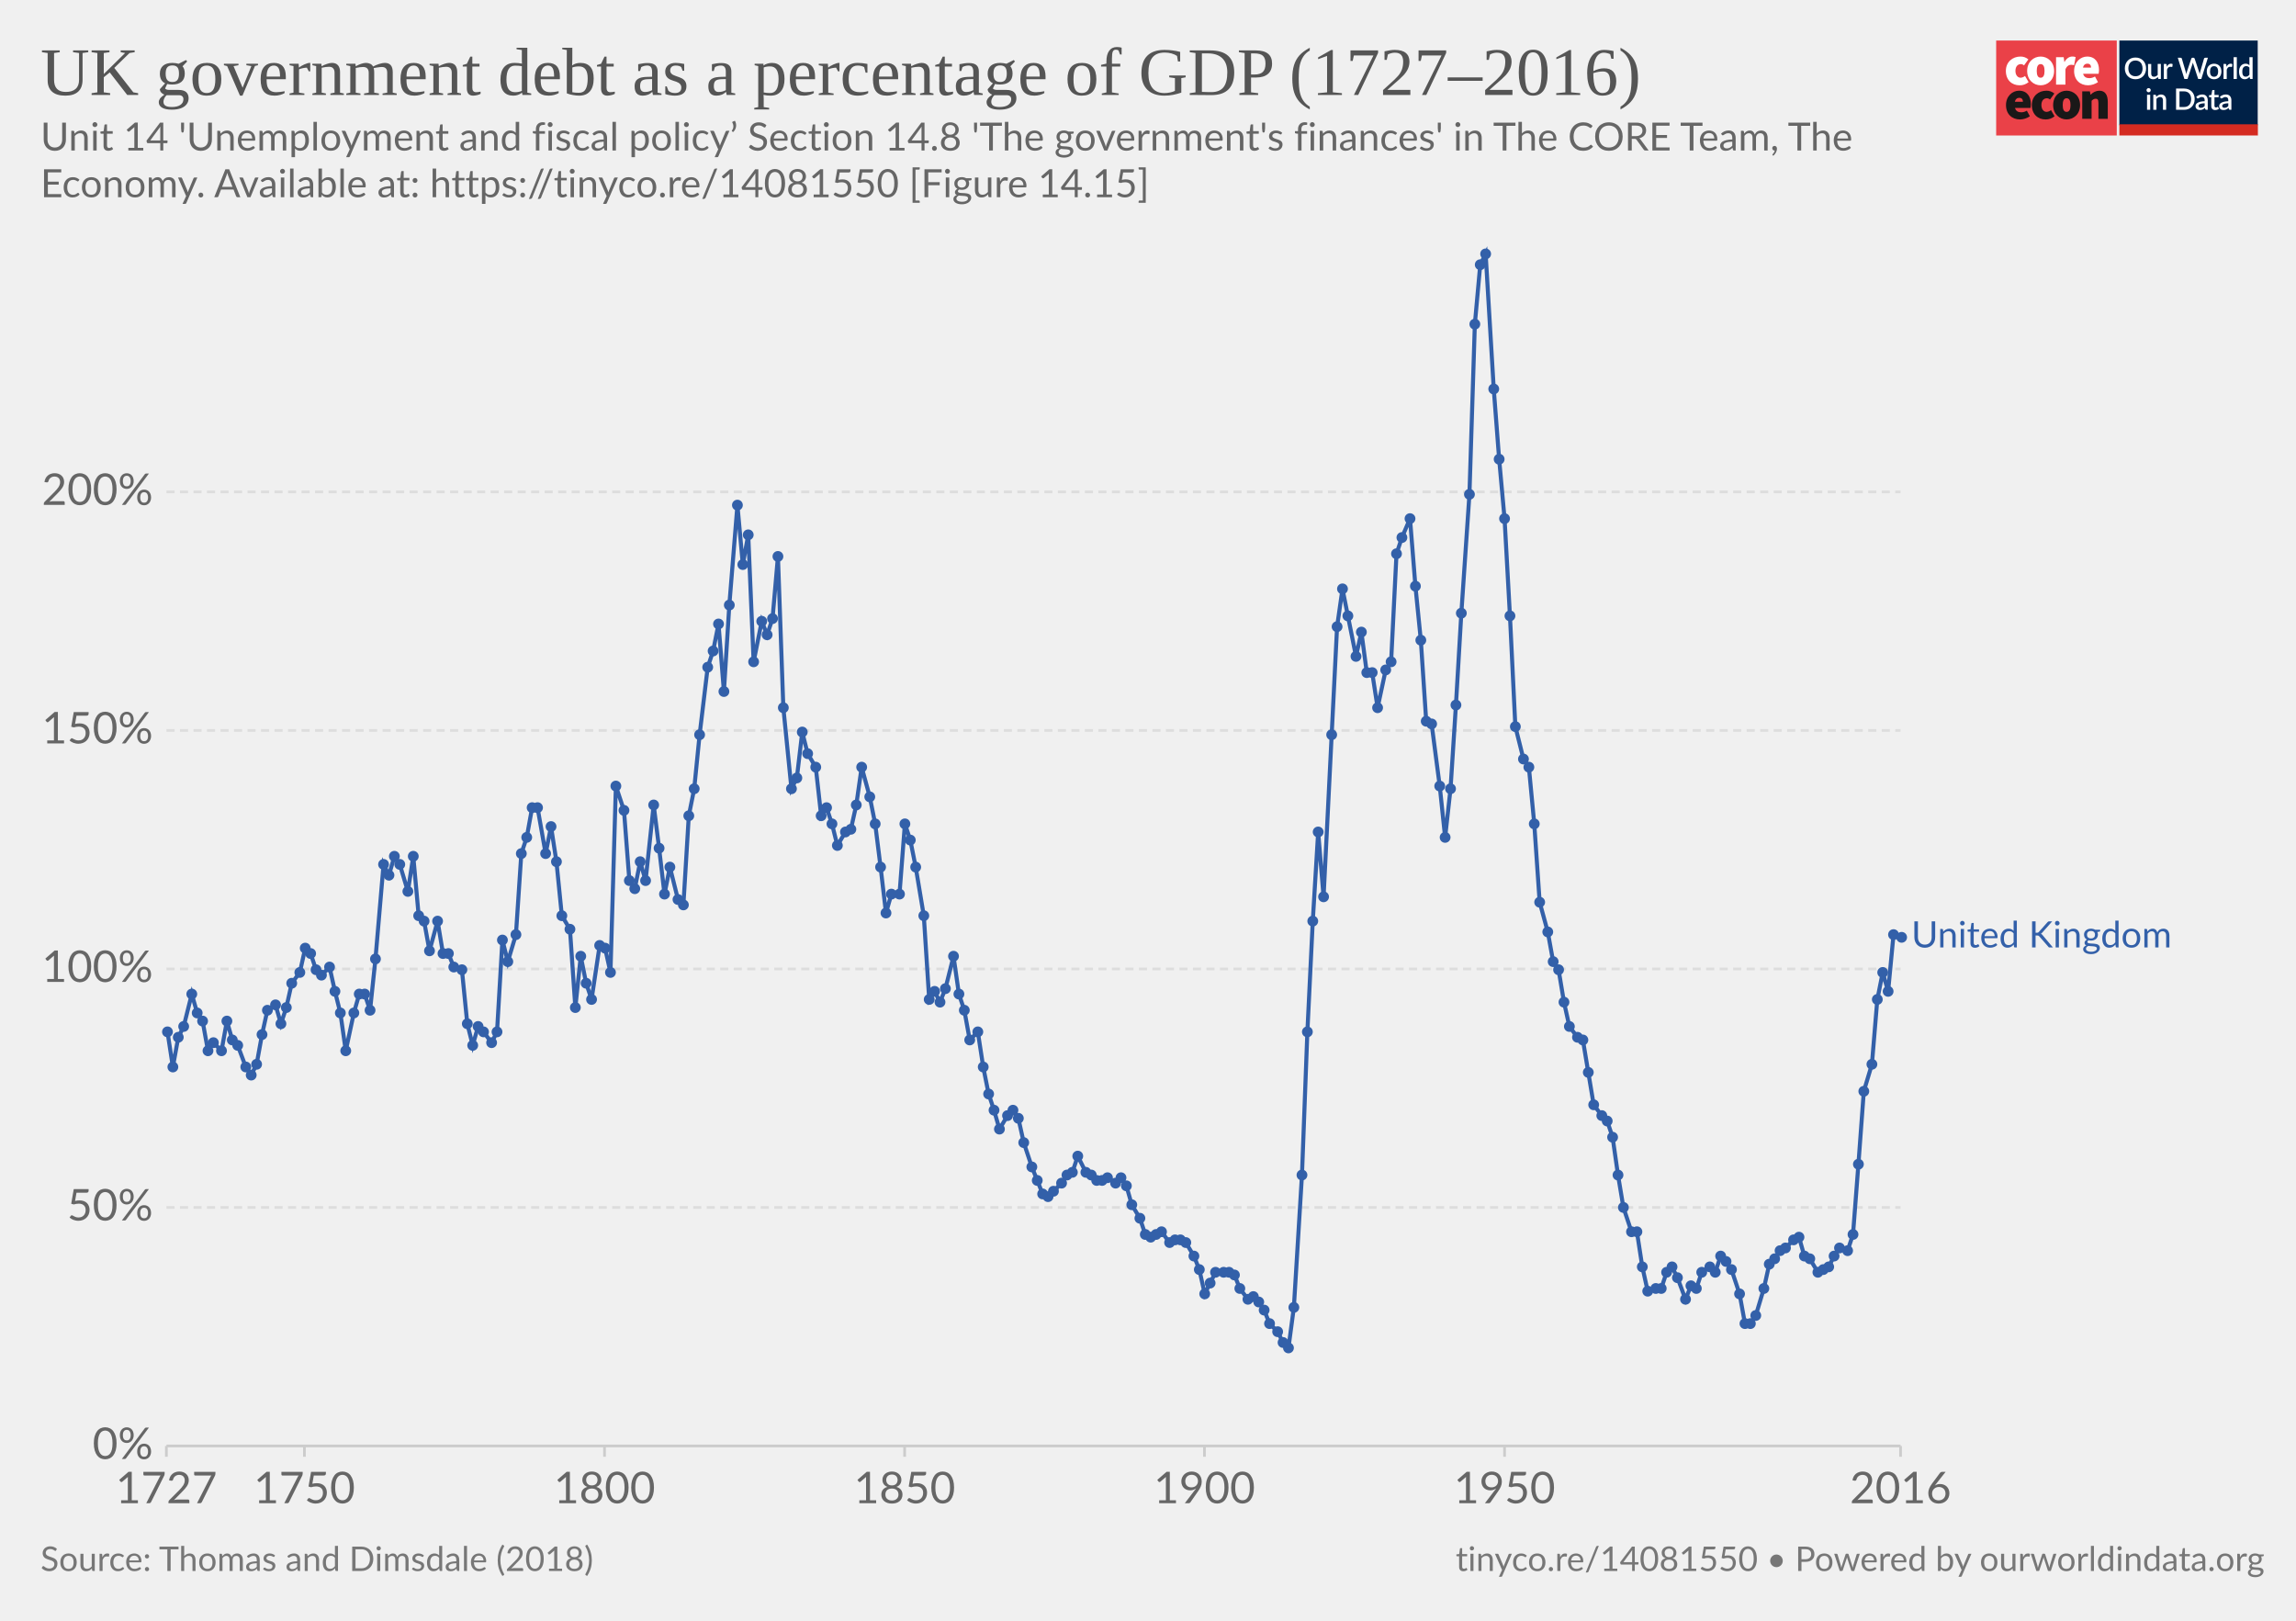
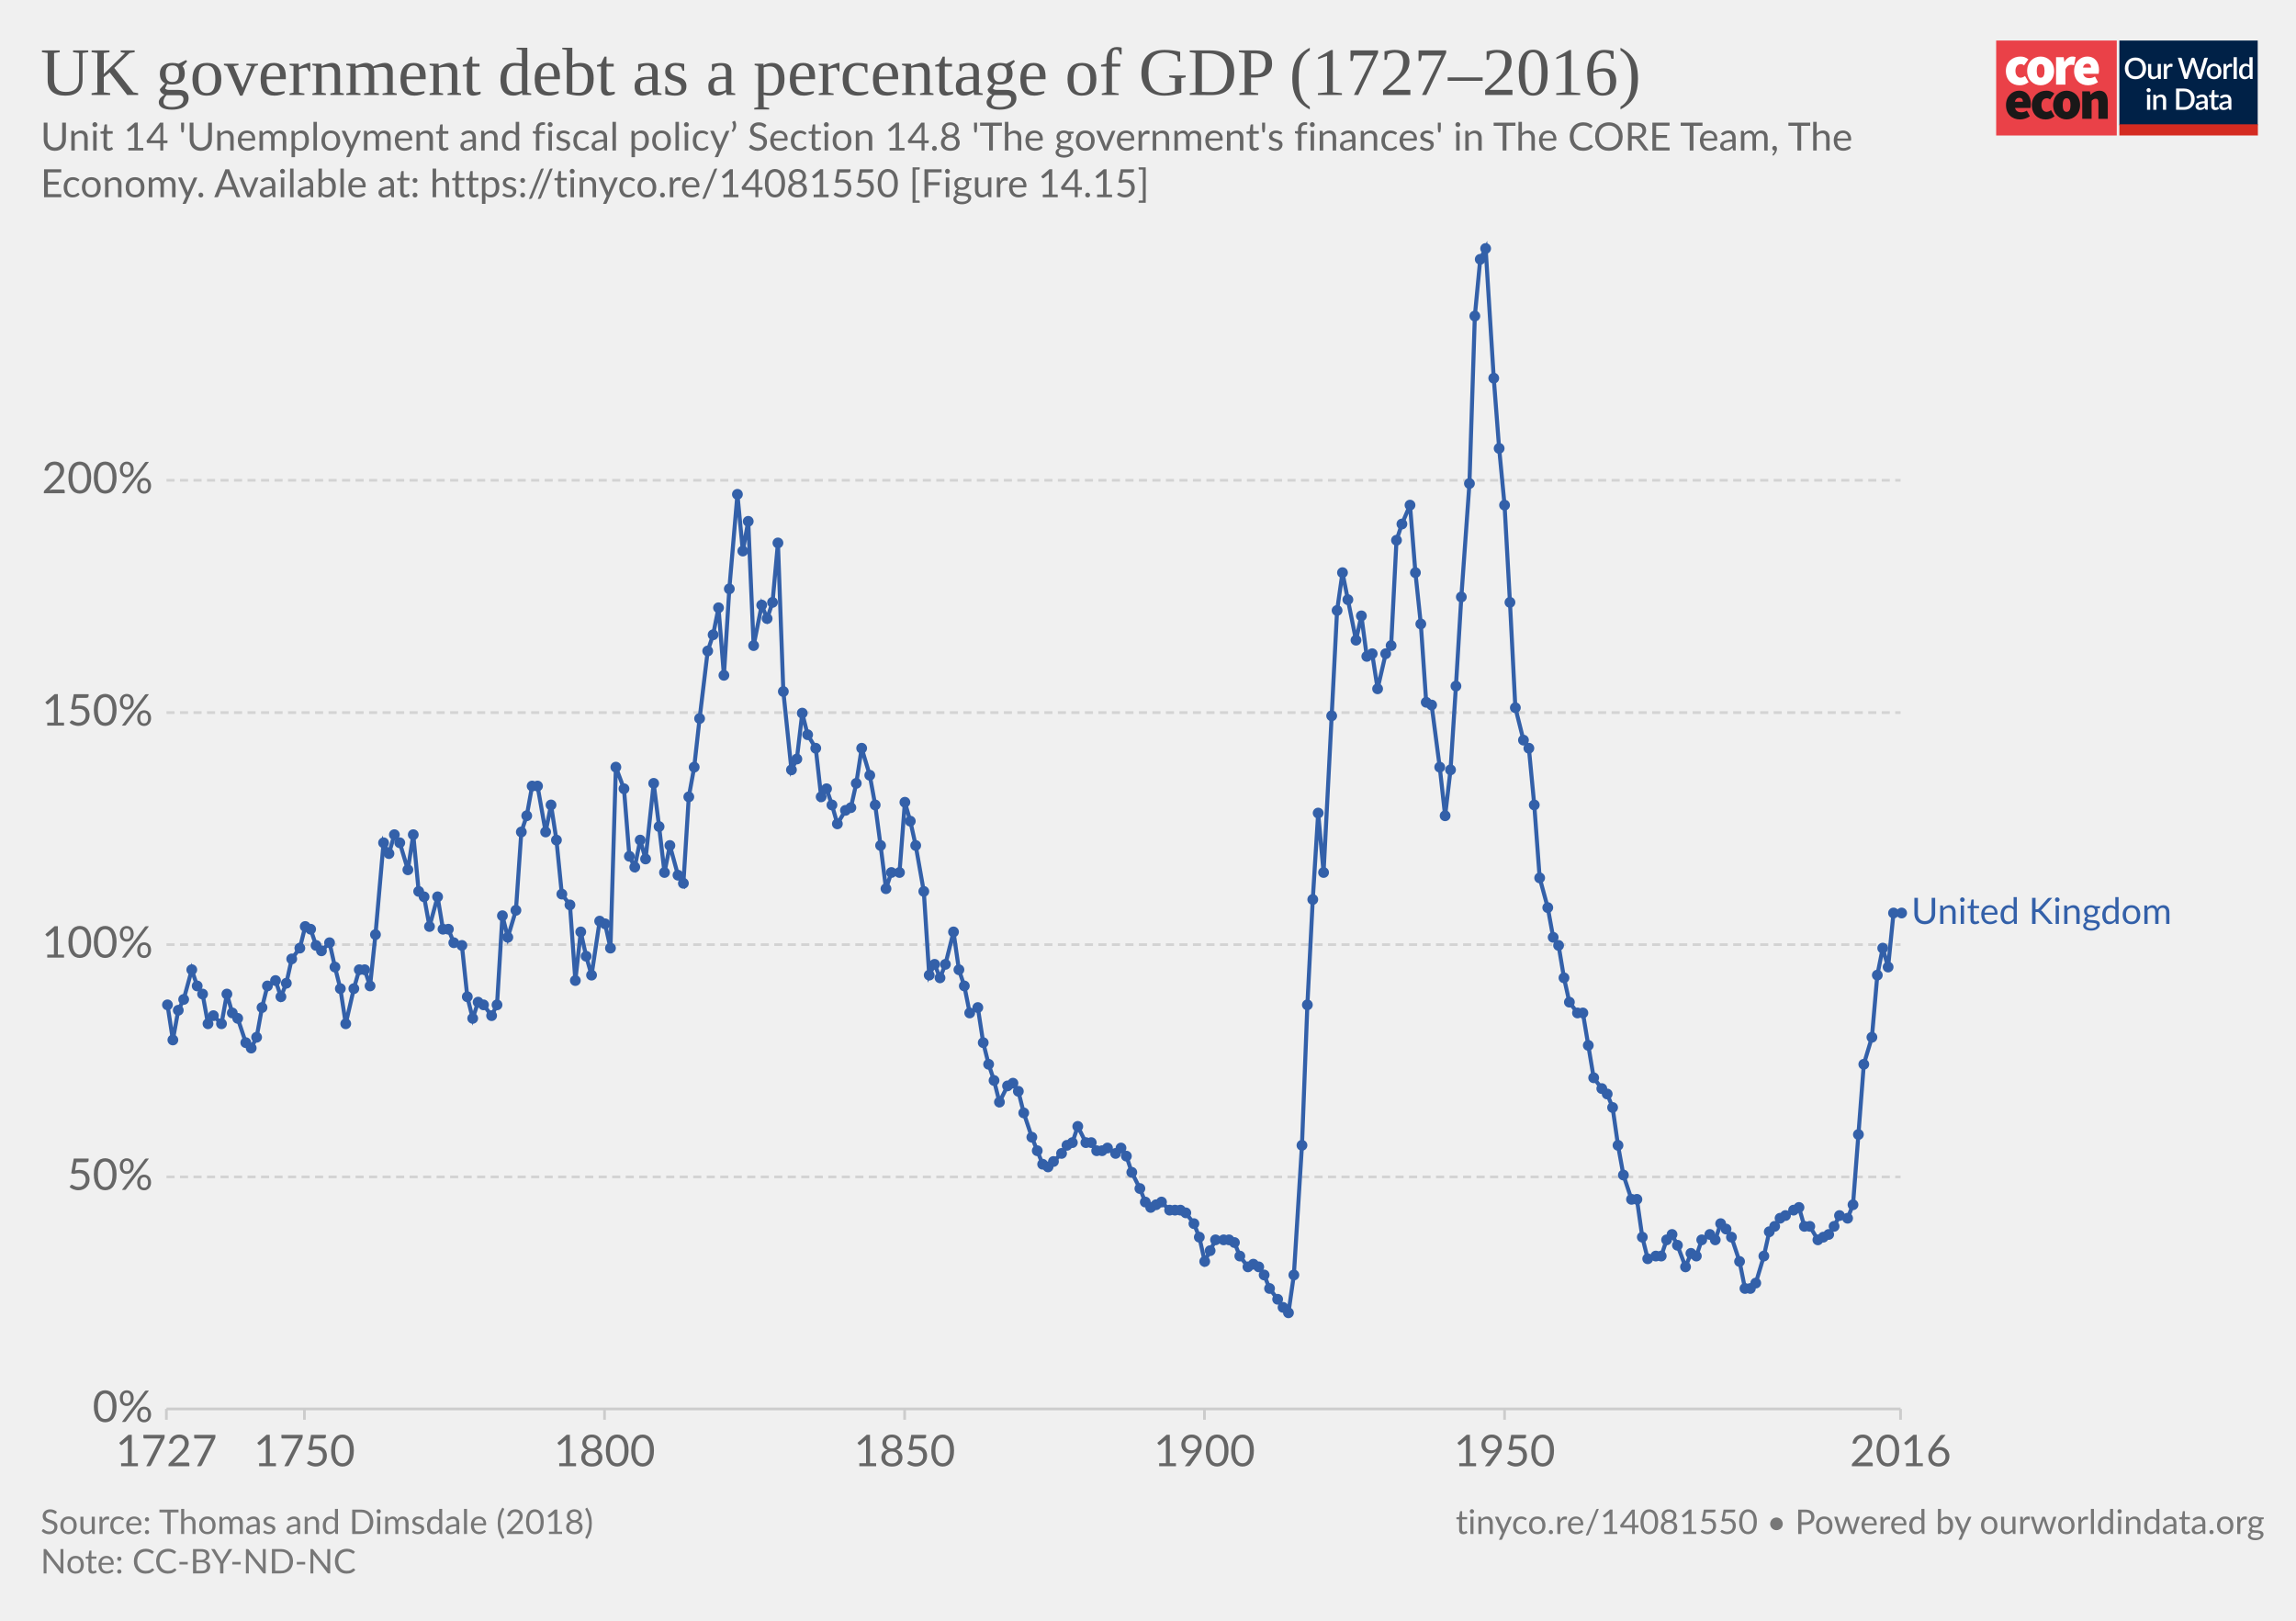
<svg xmlns="http://www.w3.org/2000/svg" version="1.1" style="background-color:#fff;-webkit-font-smoothing:antialiased" width="850" height="600" viewBox="0 0 850 600" font-family="Lato,'Helvetica Neue',Helvetica,Arial,sans-serif" font-size="18" text-rendering="optimizeLegibility">
  <g class="HeaderView">
    <g transform="matrix(.95 0 0 .95 739 15)">
      <svg width="102" height="37" viewBox="0 0 102 37" fill="none">
        <path d="M47 0H0v37h47V0z" fill="#EA4148" />
        <path d="M3.78 11.85c0-3.55 2.67-5.6 5.68-5.6a4.63 4.63 0 013.09 1.1l-1.7 2.36c-.31-.32-.74-.5-1.18-.52-1.36 0-2.16 1.03-2.16 2.66 0 1.62.89 2.65 2.03 2.65a2.93 2.93 0 001.7-.69l1.4 2.4a5.29 5.29 0 01-3.52 1.24c-3 0-5.34-2.05-5.34-5.6z" fill="#fff" />
        <path d="M18.85 11.85c0-1.63-.42-2.66-1.52-2.66s-1.52 1.03-1.52 2.66c0 1.62.42 2.65 1.52 2.65s1.52-1.03 1.52-2.65zm-6.77 0c0-3.55 2.54-5.6 5.25-5.6 2.7 0 5.25 2.05 5.25 5.6s-2.54 5.6-5.25 5.6-5.25-2.05-5.25-5.6M23.34 6.5h2.97l.25 1.84h.09c.78-1.46 1.97-2.1 3-2.1.45-.02.9.05 1.32.22l-.6 3.16c-.38-.1-.78-.16-1.18-.17-.76 0-1.7.47-2.2 1.8v5.94h-3.65V6.5zm13.64 4.06c0-.81-.34-1.54-1.44-1.54-.8 0-1.49.47-1.7 1.54h3.14zm-6.6 1.29c0-3.47 2.49-5.6 5.07-5.6 3.13 0 4.62 2.3 4.62 5.17 0 .52-.05 1.03-.15 1.54h-6.04c.34 1.28 1.27 1.71 2.46 1.71a4.3 4.3 0 002.16-.64l1.18 2.18a7.08 7.08 0 01-3.85 1.24c-3.09 0-5.46-2.05-5.46-5.6" fill="#fff" />
        <path d="M10.43 23.87c0-.81-.34-1.54-1.44-1.54-.8 0-1.48.47-1.69 1.54h3.13zm-6.6 1.28c0-3.46 2.5-5.6 5.08-5.6 3.13 0 4.61 2.3 4.61 5.18 0 .51-.05 1.03-.15 1.54H7.34c.34 1.28 1.27 1.7 2.46 1.7.76-.01 1.5-.23 2.16-.63l1.18 2.18a7.08 7.08 0 01-3.85 1.24c-3.1 0-5.46-2.06-5.46-5.6m10.07-.01c0-3.55 2.67-5.6 5.68-5.6a4.63 4.63 0 013.09 1.11l-1.7 2.35c-.32-.31-.74-.5-1.18-.51-1.36 0-2.16 1.03-2.16 2.65 0 1.63.89 2.66 2.03 2.66a2.93 2.93 0 001.7-.69l1.39 2.4a5.29 5.29 0 01-3.51 1.24c-3 0-5.34-2.06-5.34-5.6" fill="#1A1818" />
        <path d="M28.97 25.15c0-1.62-.42-2.65-1.52-2.65s-1.52 1.03-1.52 2.65c0 1.63.42 2.66 1.52 2.66s1.52-1.03 1.52-2.66zm-6.77 0c0-3.55 2.54-5.6 5.25-5.6 2.7 0 5.25 2.05 5.25 5.6s-2.54 5.6-5.25 5.6-5.25-2.04-5.25-5.6m11.34-5.35h2.97l.25 1.29h.09a4.76 4.76 0 013.34-1.54c2.33 0 3.3 1.71 3.3 4.36v6.6h-3.64v-6.13c0-1.37-.34-1.7-1.06-1.7-.67 0-1.05.3-1.6.8v7.02h-3.65V19.8z" fill="#1A1818" />
        <path fill="#fff" d="M48 0h54v37H48z" />
        <path d="M48 0h53.93v33H48V0z" fill="#002147" />
        <path d="M58.42 10.86c0 .61-.1 1.18-.3 1.7a3.83 3.83 0 01-2.15 2.21c-.5.21-1.07.32-1.7.32-.6 0-1.17-.1-1.68-.32a3.9 3.9 0 01-2.15-2.21c-.2-.52-.3-1.09-.3-1.7 0-.61.1-1.18.3-1.7a3.93 3.93 0 012.15-2.22 4.38 4.38 0 011.69-.31c.62 0 1.18.1 1.69.31a3.79 3.79 0 012.15 2.22c.2.52.3 1.09.3 1.7zm-1.38 0c0-.48-.06-.9-.2-1.28A2.38 2.38 0 0055.43 8a2.97 2.97 0 00-1.14-.21c-.42 0-.8.07-1.15.21-.34.14-.63.35-.87.61a2.8 2.8 0 00-.56.97c-.13.38-.2.8-.2 1.28s.07.9.2 1.29a2.46 2.46 0 001.43 1.57c.35.14.73.2 1.15.2.42 0 .8-.06 1.15-.2a2.4 2.4 0 001.42-1.57c.13-.38.2-.81.2-1.29zm7.14-1.72V15h-.74c-.17 0-.27-.08-.32-.24l-.1-.54a3.42 3.42 0 01-.81.63 2.3 2.3 0 01-1.06.24c-.32 0-.6-.05-.85-.16a1.72 1.72 0 01-1-1.15 3.1 3.1 0 01-.12-.91V9.14h1.24v3.73c0 .4.09.7.27.92.18.22.46.32.83.32.27 0 .53-.06.76-.18.24-.13.46-.3.67-.52V9.13h1.23zm2.33 1.08c.18-.37.4-.66.66-.87.27-.22.58-.32.94-.32a1.34 1.34 0 01.66.17l-.09.93a.26.26 0 01-.07.14.2.2 0 01-.13.03c-.06 0-.14 0-.25-.03a1.62 1.62 0 00-.8.04c-.13.05-.25.13-.35.22-.1.1-.2.21-.28.35-.08.14-.15.3-.22.47V15h-1.24V9.13h.72c.13 0 .22.03.27.08.05.05.08.13.1.25l.08.76zm16-3.5L79.94 15h-1.21l-1.95-5.95a4.7 4.7 0 01-.12-.46 3.32 3.32 0 01-.13.46L74.57 15h-1.22l-2.57-8.28h1.13c.11 0 .2.03.28.09.08.05.14.12.16.22l1.56 5.3a6.11 6.11 0 01.16.8 10 10 0 01.2-.8l1.78-5.3a.48.48 0 01.16-.21.4.4 0 01.28-.1h.4c.11 0 .21.03.28.1.08.05.13.12.17.21l1.77 5.3.1.37.1.4a59.35 59.35 0 00.16-.76L81 7.03a.4.4 0 01.16-.22.49.49 0 01.3-.09h1.04zm2.41 2.32c.44 0 .83.07 1.18.22a2.49 2.49 0 011.47 1.55c.13.37.2.79.2 1.25 0 .47-.07.88-.2 1.26-.14.37-.33.69-.58.95a2.87 2.87 0 01-2.07.82c-.43 0-.83-.07-1.18-.22a2.55 2.55 0 01-1.47-1.55c-.14-.38-.2-.8-.2-1.26 0-.46.06-.88.2-1.25a2.55 2.55 0 011.47-1.55c.35-.15.75-.22 1.18-.22zm0 5.08c.53 0 .92-.18 1.18-.53.26-.36.4-.86.4-1.52s-.14-1.17-.4-1.53c-.26-.36-.65-.54-1.18-.54-.53 0-.93.18-1.2.54-.25.36-.38.87-.38 1.53s.13 1.16.39 1.52c.26.35.66.53 1.2.53zm4.86-3.9c.18-.37.4-.66.67-.87.26-.22.57-.32.93-.32a1.34 1.34 0 01.66.17l-.09.93a.26.26 0 01-.07.14.2.2 0 01-.13.03c-.06 0-.14 0-.25-.03a1.62 1.62 0 00-.8.04 1.29 1.29 0 00-.63.57c-.08.14-.15.3-.22.47V15H88.6V9.13h.72c.13 0 .22.03.27.08.05.05.08.13.1.25l.08.76zm4-3.73V15h-1.25V6.49h1.24zm4.91 4.09a1.45 1.45 0 00-1.24-.6c-.48 0-.86.18-1.13.54-.27.35-.4.87-.4 1.56 0 .37.02.67.08.93.07.25.15.46.27.62.11.16.25.28.42.35.16.08.35.11.56.11.31 0 .58-.07.8-.2.24-.14.45-.33.64-.58v-2.73zm1.24-4.09V15h-.75c-.16 0-.27-.08-.31-.24l-.11-.63c-.25.28-.53.52-.84.7-.31.17-.67.26-1.09.26a1.96 1.96 0 01-1.59-.78 2.73 2.73 0 01-.44-.94 4.86 4.86 0 01.01-2.5c.12-.37.3-.7.51-.96a2.3 2.3 0 011.85-.88c.34 0 .63.05.88.16.24.11.45.26.64.46V6.49h1.24zm-39.9 14.65V27h-1.24v-5.86h1.24zm.2-1.78c0 .12-.02.22-.06.32a.83.83 0 01-1.34.26.8.8 0 01-.24-.58c0-.11.02-.22.06-.32a.89.89 0 01.43-.43.76.76 0 01.64 0 .81.81 0 01.45.43c.04.1.06.2.06.32zm2.16 2.55a3.67 3.67 0 01.83-.63 2.32 2.32 0 011.9-.08c.24.11.45.26.61.46.17.2.3.43.38.7.09.28.13.58.13.9V27H65v-3.73c0-.4-.1-.7-.28-.92-.18-.22-.45-.33-.83-.33-.27 0-.53.06-.77.19-.23.13-.45.3-.66.52V27h-1.23v-5.86h.74c.17 0 .28.07.33.23l.08.54zm14.96.95c0 .61-.1 1.17-.3 1.68a3.78 3.78 0 01-2.15 2.16c-.5.2-1.07.3-1.69.3H70.1v-8.28h3.12c.62 0 1.19.1 1.7.3a3.71 3.71 0 012.14 2.16c.2.5.3 1.07.3 1.68zm-1.37 0c0-.48-.07-.9-.2-1.28a2.6 2.6 0 00-.55-.96 2.35 2.35 0 00-.87-.6 2.97 2.97 0 00-1.15-.21h-1.77v6.1h1.77c.43 0 .81-.07 1.15-.2a2.42 2.42 0 001.42-1.56c.13-.38.2-.81.2-1.29zm5.27 1.58a7.5 7.5 0 00-1.12.1c-.3.06-.55.13-.73.22a.97.97 0 00-.41.3.68.68 0 00-.12.4c0 .13.02.25.06.35.05.1.1.18.18.24.08.06.18.1.28.14a1.78 1.78 0 001.18-.14c.23-.12.46-.3.68-.53v-1.08zm-3.28-2.49a3.36 3.36 0 012.37-.92c.34 0 .63.05.9.16a1.83 1.83 0 011.06 1.18c.1.27.15.57.15.9V27h-.55a.56.56 0 01-.27-.05.42.42 0 01-.16-.23l-.12-.47-.44.36c-.15.1-.3.2-.46.26a2.77 2.77 0 01-1.75.12c-.2-.06-.38-.16-.53-.29a1.46 1.46 0 01-.48-1.18c0-.23.06-.45.18-.66.12-.22.32-.41.6-.58a4 4 0 011.1-.43 8.03 8.03 0 011.68-.19v-.39c0-.42-.1-.73-.27-.94-.18-.2-.45-.3-.8-.3-.23-.01-.43.02-.6.08a6.05 6.05 0 00-.74.39.54.54 0 01-.28.08.38.38 0 01-.22-.06.6.6 0 01-.15-.17l-.22-.4zm7.38 5.14c-.48 0-.86-.13-1.12-.4-.26-.28-.4-.67-.4-1.17v-3.41h-.64a.27.27 0 01-.18-.07c-.05-.04-.07-.11-.07-.2v-.5l.95-.14.27-1.7a.31.31 0 01.1-.15c.04-.04.1-.06.18-.06h.63v1.93h1.63v.89h-1.63v3.33c0 .2.05.37.16.48.1.11.24.17.41.17a.79.79 0 00.43-.12 4 4 0 00.12-.08.2.2 0 01.11-.04c.07 0 .13.04.17.11l.37.6c-.2.18-.42.3-.68.4a2.5 2.5 0 01-.8.13zm5.11-2.65a7.5 7.5 0 00-1.11.1 3 3 0 00-.74.22.97.97 0 00-.4.3.68.68 0 00-.13.4c0 .13.02.25.06.35.05.1.11.18.19.24s.17.1.28.14a1.78 1.78 0 001.18-.14c.23-.12.45-.3.67-.53v-1.08zm-3.28-2.49a3.36 3.36 0 012.37-.92c.34 0 .64.05.9.16.27.11.49.26.66.46.18.2.32.44.41.72.1.27.14.57.14.9V27h-.55a.56.56 0 01-.27-.05c-.06-.04-.11-.11-.15-.23l-.12-.47-.45.36c-.14.1-.3.2-.45.26a2.77 2.77 0 01-1.75.12c-.2-.06-.38-.16-.53-.29a1.46 1.46 0 01-.49-1.18c0-.23.06-.45.18-.66.12-.22.32-.41.6-.58.28-.17.65-.31 1.1-.43a8.03 8.03 0 011.68-.19v-.39c0-.42-.09-.73-.27-.94-.18-.2-.44-.3-.8-.3a1.5 1.5 0 00-.59.08 6.09 6.09 0 00-.74.39.54.54 0 01-.29.08.38.38 0 01-.22-.06.6.6 0 01-.14-.17l-.23-.4z" fill="#fff" />
        <path fill="#D42B21" d="M48 32.65h54V37H48z" />
      </svg>
    </g>
-     <a href="https://ourworldindata.org/grapher/uk-government-debt-as-a-percentage-of-gdp-17272016" target="_blank" font-family="&quot;Playfair Display&quot;,Georgia,&quot;Times New Roman&quot;,serif">
+     <a href="https://ourworldindata.org/grapher/uk-government-debt-as-a-percentage-of-gdp-17272016?tab=chart&amp;stackMode=absolute&amp;region=World" target="_blank" rel="noopener" font-family="&quot;Playfair Display&quot;,Georgia,&quot;Times New Roman&quot;,serif">
      <text font-size="25.2" x="15" y="35.2" fill="#555">
        <tspan x="15" y="35.16">UK government debt as a percentage of GDP (1727–2016)</tspan>
      </text>
    </a>
    <text font-size="14.4" x="15" y="55.7" fill="#666">
      <tspan x="15" y="55.72">Unit 14 'Unemployment and fiscal policy’ Section 14.8 'The government's finances' in The CORE Team, The</tspan>
      <tspan x="15" y="73">Economy. Available at: https://tinyco.re/14081550 [Figure 14.15]</tspan>
    </text>
  </g>
  <g class="LineChart">
    <defs>
      <clipPath id="a">
-         <path d="M51.63 0h830v924.6h-830z" />
+         <path d="M51.63 0h830v901.2h-830z" />
      </clipPath>
    </defs>
-     <g class="AxisBoxView">
+     <g class="DualAxisView">
      <g class="HorizontalAxis">
-         <path stroke="#ccc" d="M61.6 535.3v4M112.7 535.3v4M223.8 535.3v4M334.9 535.3v4M445.9 535.3v4M557 535.3v4M703.6 535.3v4" />
-         <text x="61.6" y="556.5" fill="#666" text-anchor="middle" font-size="16.2">1727</text>
-         <text x="112.7" y="556.5" fill="#666" text-anchor="middle" font-size="16.2">1750</text>
-         <text x="223.8" y="556.5" fill="#666" text-anchor="middle" font-size="16.2">1800</text>
-         <text x="334.9" y="556.5" fill="#666" text-anchor="middle" font-size="16.2">1850</text>
-         <text x="445.9" y="556.5" fill="#666" text-anchor="middle" font-size="16.2">1900</text>
-         <text x="557" y="556.5" fill="#666" text-anchor="middle" font-size="16.2">1950</text>
-         <text x="703.6" y="556.5" fill="#666" text-anchor="middle" font-size="16.2">2016</text>
+         <path stroke="#ccc" d="M61.6 521.6v4M112.7 521.6v4M223.8 521.6v4M334.9 521.6v4M445.9 521.6v4M557 521.6v4M703.6 521.6v4" />
+         <text x="61.6" y="542.8" fill="#666" text-anchor="middle" font-size="16.2">1727</text>
+         <text x="112.7" y="542.8" fill="#666" text-anchor="middle" font-size="16.2">1750</text>
+         <text x="223.8" y="542.8" fill="#666" text-anchor="middle" font-size="16.2">1800</text>
+         <text x="334.9" y="542.8" fill="#666" text-anchor="middle" font-size="16.2">1850</text>
+         <text x="445.9" y="542.8" fill="#666" text-anchor="middle" font-size="16.2">1900</text>
+         <text x="557" y="542.8" fill="#666" text-anchor="middle" font-size="16.2">1950</text>
+         <text x="703.6" y="542.8" fill="#666" text-anchor="middle" font-size="16.2">2016</text>
      </g>
      <g class="VerticalAxis" fill="#666" dominant-baseline="middle" text-anchor="end" font-size="16.2">
-         <text x="56.63" y="535.3">0%</text>
-         <text x="56.63" y="447">50%</text>
-         <text x="56.63" y="358.7">100%</text>
-         <text x="56.63" y="270.4">150%</text>
-         <text x="56.63" y="182.1">200%</text>
+         <text x="56.63" y="521.6">0%</text>
+         <text x="56.63" y="435.7">50%</text>
+         <text x="56.63" y="349.7">100%</text>
+         <text x="56.63" y="263.8">150%</text>
+         <text x="56.63" y="177.8">200%</text>
      </g>
      <g class="AxisGridLines horizontalLines">
-         <path stroke="#ccc" d="M61.63 535.3h641.98" />
-         <path stroke="#ddd" stroke-dasharray="3,2" d="M61.63 447h641.98M61.63 358.7h641.98M61.63 270.4h641.98M61.63 182.1h641.98" />
+         <path stroke="#ccc" d="M61.63 521.6h641.98" />
+         <path stroke="#d3d3d3" stroke-dasharray="3,2" d="M61.63 435.7h641.98M61.63 349.7h641.98M61.63 263.8h641.98M61.63 177.8h641.98" />
      </g>
    </g>
    <g clip-path="url(#a)">
-       <g class="HeightedLegend" cursor="default">
+       <g class="LineLabels" cursor="default">
        <g class="legendMark">
-           <text font-size="13.5" x="707.6" y="350.8" fill="#3360a9">
-             <tspan x="707.61" y="350.75">United Kingdom</tspan>
+           <text font-size="13.5" x="707.6" y="342.1" fill="#3360a9">
+             <tspan x="707.61" y="342.05">United Kingdom</tspan>
          </text>
        </g>
      </g>
      <g class="Lines">
        <g class="key-United-Kingdom_0">
-           <path stroke="#3360a9" stroke-linecap="round" d="M62 382l2 13 2-11 2-4 3-12 2 7 2 3 2 11 2-3 3 3 2-11 2 7 2 2 3 8 2 3 2-4 2-11 2-9 3-2 2 7 2-6 2-9 3-4 2-9 2 2 2 6 2 2 3-3 2 9 2 8 2 14 3-14 2-7h2l2 6 2-19 3-35 2 4 2-7 2 3 3 10 2-13 2 22 2 2 2 11 3-11 2 12h2l2 5 3 1 2 20 2 8 2-7 2 2 3 4 2-4 2-34 2 8 3-10 2-30 2-6 2-11h2l3 17 2-10 2 13 2 20 3 5 2 29 2-19 2 10 2 6 3-20 2 1 2 9 2-69 3 9 2 26 2 3 2-10 2 7 3-28 2 16 2 17 2-10 3 12 2 2 2-33 2-10 2-20 3-25 2-6 2-10 2 25 2-32 3-37 2 22 2-11 2 47 3-15 2 5 2-6 2-23 2 56 3 30 2-4 2-17 2 8 3 5 2 18 2-3 2 6 2 8 3-5 2-1 2-9 2-14 3 11 2 10 2 16 2 17 2-7h3l2-26 2 6 2 10 3 18 2 31 2-3 2 4 2-5 3-12 2 14 2 6 2 11 3-3 2 13 2 10 2 6 2 7 3-5 2-2 2 3 2 9 3 9 2 5 2 5 2 1 2-2 3-3 2-3 2-1 2-6 3 6 2 1 2 2h2l2-1 3 2 2-2 2 3 2 7 3 5 2 6 2 1 2-1 2-1 3 4 2-1h2l2 1 3 5 2 5 2 9 2-4 2-4h5l2 1 2 5 3 4 2-1 2 2 2 3 2 5 3 3 2 4 2 2 2-15 3-49 2-53 2-41 2-33 2 24 3-60 2-40 2-14 2 10 3 15 2-9 2 15h2l2 13 3-14 2-3 2-40 2-6 3-7 2 25 2 20 2 30 2 1 3 23 2 19 2-18 2-31 2-34 3-44 2-63 2-22 2-4 3 50 2 26 2 22 2 36 2 41 3 12 2 3 2 21 2 29 3 11 2 11 2 3 2 12 2 9 3 4 2 1 2 12 2 12 3 4 2 2 2 6 2 14 2 12 3 9h2l2 13 2 9 3-1h2l2-6 2-2 2 4 3 8 2-5 2 1 2-6 3-2 2 2 2-6 2 2 2 3 3 9 2 11h2l2-3 3-10 2-9 2-2 2-3 2-1 3-3 2-1 2 7 2 1 3 5 2-1 2-1 2-4 2-3 3 1 2-6 2-26 2-27 3-10 2-24 2-10 2 7 2-21 3 1" fill="none" stroke-width="1.5" />
+           <path stroke="#3360a9" stroke-linecap="round" d="M62 372l2 13 2-11 2-4 3-11 2 6 2 3 2 11 2-3 3 3 2-11 2 7 2 2 3 9 2 2 2-4 2-11 2-8 3-2 2 6 2-5 2-9 3-4 2-8 2 1 2 6 2 2 3-3 2 9 2 8 2 13 3-13 2-7h2l2 6 2-19 3-34 2 4 2-7 2 3 3 10 2-13 2 21 2 2 2 11 3-11 2 12h2l2 5 3 1 2 19 2 8 2-6 2 1 3 4 2-4 2-33 2 8 3-10 2-29 2-6 2-11h2l3 17 2-10 2 13 2 20 3 4 2 28 2-18 2 9 2 7 3-20 2 1 2 9 2-67 3 8 2 25 2 4 2-10 2 7 3-28 2 16 2 17 2-10 3 11 2 3 2-32 2-11 2-18 3-25 2-6 2-10 2 25 2-32 3-35 2 21 2-11 2 46 3-15 2 5 2-6 2-22 2 55 3 29 2-4 2-17 2 8 3 5 2 18 2-3 2 6 2 7 3-5 2-1 2-9 2-13 3 10 2 11 2 15 2 16 2-6h3l2-26 2 7 2 9 3 17 2 31 2-4 2 5 2-5 3-12 2 14 2 6 2 10 3-2 2 13 2 8 2 6 2 8 3-6 2-1 2 3 2 8 3 9 2 5 2 5 2 1 2-2 3-3 2-3 2-1 2-6 3 6h2l2 3h2l2-1 3 2 2-2 2 3 2 6 3 6 2 5 2 2 2-1 2-1 3 3h4l2 1 3 4 2 5 2 9 2-4 2-4h5l2 1 2 5 3 4 2-1 2 1 2 3 2 5 3 4 2 3 2 2 2-14 3-48 2-52 2-39 2-32 2 22 3-58 2-39 2-14 2 10 3 15 2-9 2 15 2-1 2 13 3-13 2-3 2-39 2-6 3-7 2 25 2 19 2 29 2 1 3 23 2 18 2-17 2-31 2-33 3-42 2-62 2-21 2-4 3 48 2 26 2 21 2 36 2 39 3 12 2 3 2 21 2 27 3 11 2 11 2 3 2 12 2 9 3 4h2l2 12 2 12 3 4 2 2 2 5 2 14 2 11 3 9h2l2 14 2 8 3-1h2l2-6 2-2 2 4 3 8 2-5 2 1 2-6 3-2 2 2 2-6 2 2 2 3 3 9 2 10h2l2-2 3-10 2-9 2-2 2-3 2-1 3-2 2-1 2 7h2l3 5 2-1 2-1 2-3 2-4 3 1 2-5 2-26 2-26 3-10 2-23 2-10 2 7 2-20h3" fill="none" stroke-width="1.5" />
          <g fill="#3360a9">
-             <circle cx="62" cy="382" r="2" />
-             <circle cx="64" cy="395" r="2" />
-             <circle cx="66" cy="384" r="2" />
-             <circle cx="68" cy="380" r="2" />
-             <circle cx="71" cy="368" r="2" />
-             <circle cx="73" cy="375" r="2" />
-             <circle cx="75" cy="378" r="2" />
-             <circle cx="77" cy="389" r="2" />
-             <circle cx="79" cy="386" r="2" />
-             <circle cx="82" cy="389" r="2" />
-             <circle cx="84" cy="378" r="2" />
-             <circle cx="86" cy="385" r="2" />
-             <circle cx="88" cy="387" r="2" />
-             <circle cx="91" cy="395" r="2" />
-             <circle cx="93" cy="398" r="2" />
-             <circle cx="95" cy="394" r="2" />
-             <circle cx="97" cy="383" r="2" />
-             <circle cx="99" cy="374" r="2" />
-             <circle cx="102" cy="372" r="2" />
-             <circle cx="104" cy="379" r="2" />
-             <circle cx="106" cy="373" r="2" />
-             <circle cx="108" cy="364" r="2" />
-             <circle cx="111" cy="360" r="2" />
-             <circle cx="113" cy="351" r="2" />
-             <circle cx="115" cy="353" r="2" />
-             <circle cx="117" cy="359" r="2" />
-             <circle cx="119" cy="361" r="2" />
-             <circle cx="122" cy="358" r="2" />
-             <circle cx="124" cy="367" r="2" />
-             <circle cx="126" cy="375" r="2" />
-             <circle cx="128" cy="389" r="2" />
-             <circle cx="131" cy="375" r="2" />
-             <circle cx="133" cy="368" r="2" />
-             <circle cx="135" cy="368" r="2" />
-             <circle cx="137" cy="374" r="2" />
-             <circle cx="139" cy="355" r="2" />
-             <circle cx="142" cy="320" r="2" />
-             <circle cx="144" cy="324" r="2" />
-             <circle cx="146" cy="317" r="2" />
-             <circle cx="148" cy="320" r="2" />
-             <circle cx="151" cy="330" r="2" />
-             <circle cx="153" cy="317" r="2" />
-             <circle cx="155" cy="339" r="2" />
-             <circle cx="157" cy="341" r="2" />
-             <circle cx="159" cy="352" r="2" />
-             <circle cx="162" cy="341" r="2" />
-             <circle cx="164" cy="353" r="2" />
-             <circle cx="166" cy="353" r="2" />
-             <circle cx="168" cy="358" r="2" />
-             <circle cx="171" cy="359" r="2" />
-             <circle cx="173" cy="379" r="2" />
-             <circle cx="175" cy="387" r="2" />
-             <circle cx="177" cy="380" r="2" />
-             <circle cx="179" cy="382" r="2" />
-             <circle cx="182" cy="386" r="2" />
-             <circle cx="184" cy="382" r="2" />
-             <circle cx="186" cy="348" r="2" />
-             <circle cx="188" cy="356" r="2" />
-             <circle cx="191" cy="346" r="2" />
-             <circle cx="193" cy="316" r="2" />
-             <circle cx="195" cy="310" r="2" />
-             <circle cx="197" cy="299" r="2" />
-             <circle cx="199" cy="299" r="2" />
-             <circle cx="202" cy="316" r="2" />
-             <circle cx="204" cy="306" r="2" />
-             <circle cx="206" cy="319" r="2" />
-             <circle cx="208" cy="339" r="2" />
-             <circle cx="211" cy="344" r="2" />
-             <circle cx="213" cy="373" r="2" />
-             <circle cx="215" cy="354" r="2" />
-             <circle cx="217" cy="364" r="2" />
-             <circle cx="219" cy="370" r="2" />
-             <circle cx="222" cy="350" r="2" />
-             <circle cx="224" cy="351" r="2" />
-             <circle cx="226" cy="360" r="2" />
-             <circle cx="228" cy="291" r="2" />
-             <circle cx="231" cy="300" r="2" />
-             <circle cx="233" cy="326" r="2" />
-             <circle cx="235" cy="329" r="2" />
-             <circle cx="237" cy="319" r="2" />
-             <circle cx="239" cy="326" r="2" />
-             <circle cx="242" cy="298" r="2" />
-             <circle cx="244" cy="314" r="2" />
-             <circle cx="246" cy="331" r="2" />
-             <circle cx="248" cy="321" r="2" />
-             <circle cx="251" cy="333" r="2" />
-             <circle cx="253" cy="335" r="2" />
-             <circle cx="255" cy="302" r="2" />
-             <circle cx="257" cy="292" r="2" />
-             <circle cx="259" cy="272" r="2" />
-             <circle cx="262" cy="247" r="2" />
-             <circle cx="264" cy="241" r="2" />
-             <circle cx="266" cy="231" r="2" />
-             <circle cx="268" cy="256" r="2" />
-             <circle cx="270" cy="224" r="2" />
-             <circle cx="273" cy="187" r="2" />
-             <circle cx="275" cy="209" r="2" />
-             <circle cx="277" cy="198" r="2" />
-             <circle cx="279" cy="245" r="2" />
-             <circle cx="282" cy="230" r="2" />
-             <circle cx="284" cy="235" r="2" />
-             <circle cx="286" cy="229" r="2" />
-             <circle cx="288" cy="206" r="2" />
-             <circle cx="290" cy="262" r="2" />
-             <circle cx="293" cy="292" r="2" />
-             <circle cx="295" cy="288" r="2" />
-             <circle cx="297" cy="271" r="2" />
-             <circle cx="299" cy="279" r="2" />
-             <circle cx="302" cy="284" r="2" />
-             <circle cx="304" cy="302" r="2" />
-             <circle cx="306" cy="299" r="2" />
-             <circle cx="308" cy="305" r="2" />
-             <circle cx="310" cy="313" r="2" />
-             <circle cx="313" cy="308" r="2" />
-             <circle cx="315" cy="307" r="2" />
-             <circle cx="317" cy="298" r="2" />
-             <circle cx="319" cy="284" r="2" />
-             <circle cx="322" cy="295" r="2" />
-             <circle cx="324" cy="305" r="2" />
-             <circle cx="326" cy="321" r="2" />
-             <circle cx="328" cy="338" r="2" />
-             <circle cx="330" cy="331" r="2" />
-             <circle cx="333" cy="331" r="2" />
-             <circle cx="335" cy="305" r="2" />
-             <circle cx="337" cy="311" r="2" />
-             <circle cx="339" cy="321" r="2" />
-             <circle cx="342" cy="339" r="2" />
-             <circle cx="344" cy="370" r="2" />
-             <circle cx="346" cy="367" r="2" />
-             <circle cx="348" cy="371" r="2" />
-             <circle cx="350" cy="366" r="2" />
-             <circle cx="353" cy="354" r="2" />
-             <circle cx="355" cy="368" r="2" />
-             <circle cx="357" cy="374" r="2" />
-             <circle cx="359" cy="385" r="2" />
-             <circle cx="362" cy="382" r="2" />
-             <circle cx="364" cy="395" r="2" />
-             <circle cx="366" cy="405" r="2" />
-             <circle cx="368" cy="411" r="2" />
-             <circle cx="370" cy="418" r="2" />
-             <circle cx="373" cy="413" r="2" />
-             <circle cx="375" cy="411" r="2" />
-             <circle cx="377" cy="414" r="2" />
-             <circle cx="379" cy="423" r="2" />
-             <circle cx="382" cy="432" r="2" />
-             <circle cx="384" cy="437" r="2" />
-             <circle cx="386" cy="442" r="2" />
-             <circle cx="388" cy="443" r="2" />
-             <circle cx="390" cy="441" r="2" />
-             <circle cx="393" cy="438" r="2" />
-             <circle cx="395" cy="435" r="2" />
-             <circle cx="397" cy="434" r="2" />
-             <circle cx="399" cy="428" r="2" />
-             <circle cx="402" cy="434" r="2" />
-             <circle cx="404" cy="435" r="2" />
-             <circle cx="406" cy="437" r="2" />
-             <circle cx="408" cy="437" r="2" />
-             <circle cx="410" cy="436" r="2" />
-             <circle cx="413" cy="438" r="2" />
-             <circle cx="415" cy="436" r="2" />
-             <circle cx="417" cy="439" r="2" />
-             <circle cx="419" cy="446" r="2" />
-             <circle cx="422" cy="451" r="2" />
-             <circle cx="424" cy="457" r="2" />
-             <circle cx="426" cy="458" r="2" />
-             <circle cx="428" cy="457" r="2" />
-             <circle cx="430" cy="456" r="2" />
-             <circle cx="433" cy="460" r="2" />
-             <circle cx="435" cy="459" r="2" />
-             <circle cx="437" cy="459" r="2" />
-             <circle cx="439" cy="460" r="2" />
-             <circle cx="442" cy="465" r="2" />
-             <circle cx="444" cy="470" r="2" />
-             <circle cx="446" cy="479" r="2" />
-             <circle cx="448" cy="475" r="2" />
-             <circle cx="450" cy="471" r="2" />
-             <circle cx="453" cy="471" r="2" />
-             <circle cx="455" cy="471" r="2" />
-             <circle cx="457" cy="472" r="2" />
-             <circle cx="459" cy="477" r="2" />
-             <circle cx="462" cy="481" r="2" />
-             <circle cx="464" cy="480" r="2" />
-             <circle cx="466" cy="482" r="2" />
-             <circle cx="468" cy="485" r="2" />
-             <circle cx="470" cy="490" r="2" />
-             <circle cx="473" cy="493" r="2" />
-             <circle cx="475" cy="497" r="2" />
-             <circle cx="477" cy="499" r="2" />
-             <circle cx="479" cy="484" r="2" />
-             <circle cx="482" cy="435" r="2" />
-             <circle cx="484" cy="382" r="2" />
-             <circle cx="486" cy="341" r="2" />
-             <circle cx="488" cy="308" r="2" />
-             <circle cx="490" cy="332" r="2" />
-             <circle cx="493" cy="272" r="2" />
-             <circle cx="495" cy="232" r="2" />
-             <circle cx="497" cy="218" r="2" />
-             <circle cx="499" cy="228" r="2" />
-             <circle cx="502" cy="243" r="2" />
-             <circle cx="504" cy="234" r="2" />
-             <circle cx="506" cy="249" r="2" />
-             <circle cx="508" cy="249" r="2" />
-             <circle cx="510" cy="262" r="2" />
-             <circle cx="513" cy="248" r="2" />
-             <circle cx="515" cy="245" r="2" />
-             <circle cx="517" cy="205" r="2" />
-             <circle cx="519" cy="199" r="2" />
-             <circle cx="522" cy="192" r="2" />
-             <circle cx="524" cy="217" r="2" />
-             <circle cx="526" cy="237" r="2" />
-             <circle cx="528" cy="267" r="2" />
-             <circle cx="530" cy="268" r="2" />
-             <circle cx="533" cy="291" r="2" />
-             <circle cx="535" cy="310" r="2" />
-             <circle cx="537" cy="292" r="2" />
-             <circle cx="539" cy="261" r="2" />
-             <circle cx="541" cy="227" r="2" />
-             <circle cx="544" cy="183" r="2" />
-             <circle cx="546" cy="120" r="2" />
-             <circle cx="548" cy="98" r="2" />
-             <circle cx="550" cy="94" r="2" />
-             <circle cx="553" cy="144" r="2" />
-             <circle cx="555" cy="170" r="2" />
-             <circle cx="557" cy="192" r="2" />
-             <circle cx="559" cy="228" r="2" />
-             <circle cx="561" cy="269" r="2" />
-             <circle cx="564" cy="281" r="2" />
-             <circle cx="566" cy="284" r="2" />
-             <circle cx="568" cy="305" r="2" />
-             <circle cx="570" cy="334" r="2" />
-             <circle cx="573" cy="345" r="2" />
-             <circle cx="575" cy="356" r="2" />
-             <circle cx="577" cy="359" r="2" />
-             <circle cx="579" cy="371" r="2" />
-             <circle cx="581" cy="380" r="2" />
-             <circle cx="584" cy="384" r="2" />
-             <circle cx="586" cy="385" r="2" />
-             <circle cx="588" cy="397" r="2" />
-             <circle cx="590" cy="409" r="2" />
-             <circle cx="593" cy="413" r="2" />
-             <circle cx="595" cy="415" r="2" />
-             <circle cx="597" cy="421" r="2" />
-             <circle cx="599" cy="435" r="2" />
-             <circle cx="601" cy="447" r="2" />
-             <circle cx="604" cy="456" r="2" />
-             <circle cx="606" cy="456" r="2" />
-             <circle cx="608" cy="469" r="2" />
-             <circle cx="610" cy="478" r="2" />
-             <circle cx="613" cy="477" r="2" />
-             <circle cx="615" cy="477" r="2" />
-             <circle cx="617" cy="471" r="2" />
-             <circle cx="619" cy="469" r="2" />
-             <circle cx="621" cy="473" r="2" />
-             <circle cx="624" cy="481" r="2" />
-             <circle cx="626" cy="476" r="2" />
-             <circle cx="628" cy="477" r="2" />
-             <circle cx="630" cy="471" r="2" />
-             <circle cx="633" cy="469" r="2" />
-             <circle cx="635" cy="471" r="2" />
-             <circle cx="637" cy="465" r="2" />
-             <circle cx="639" cy="467" r="2" />
-             <circle cx="641" cy="470" r="2" />
-             <circle cx="644" cy="479" r="2" />
-             <circle cx="646" cy="490" r="2" />
-             <circle cx="648" cy="490" r="2" />
-             <circle cx="650" cy="487" r="2" />
-             <circle cx="653" cy="477" r="2" />
-             <circle cx="655" cy="468" r="2" />
-             <circle cx="657" cy="466" r="2" />
-             <circle cx="659" cy="463" r="2" />
-             <circle cx="661" cy="462" r="2" />
-             <circle cx="664" cy="459" r="2" />
-             <circle cx="666" cy="458" r="2" />
-             <circle cx="668" cy="465" r="2" />
-             <circle cx="670" cy="466" r="2" />
-             <circle cx="673" cy="471" r="2" />
-             <circle cx="675" cy="470" r="2" />
-             <circle cx="677" cy="469" r="2" />
-             <circle cx="679" cy="465" r="2" />
-             <circle cx="681" cy="462" r="2" />
-             <circle cx="684" cy="463" r="2" />
-             <circle cx="686" cy="457" r="2" />
-             <circle cx="688" cy="431" r="2" />
-             <circle cx="690" cy="404" r="2" />
-             <circle cx="693" cy="394" r="2" />
-             <circle cx="695" cy="370" r="2" />
-             <circle cx="697" cy="360" r="2" />
-             <circle cx="699" cy="367" r="2" />
-             <circle cx="701" cy="346" r="2" />
-             <circle cx="704" cy="347" r="2" />
+             <circle cx="62" cy="372" r="2" />
+             <circle cx="64" cy="385" r="2" />
+             <circle cx="66" cy="374" r="2" />
+             <circle cx="68" cy="370" r="2" />
+             <circle cx="71" cy="359" r="2" />
+             <circle cx="73" cy="365" r="2" />
+             <circle cx="75" cy="368" r="2" />
+             <circle cx="77" cy="379" r="2" />
+             <circle cx="79" cy="376" r="2" />
+             <circle cx="82" cy="379" r="2" />
+             <circle cx="84" cy="368" r="2" />
+             <circle cx="86" cy="375" r="2" />
+             <circle cx="88" cy="377" r="2" />
+             <circle cx="91" cy="386" r="2" />
+             <circle cx="93" cy="388" r="2" />
+             <circle cx="95" cy="384" r="2" />
+             <circle cx="97" cy="373" r="2" />
+             <circle cx="99" cy="365" r="2" />
+             <circle cx="102" cy="363" r="2" />
+             <circle cx="104" cy="369" r="2" />
+             <circle cx="106" cy="364" r="2" />
+             <circle cx="108" cy="355" r="2" />
+             <circle cx="111" cy="351" r="2" />
+             <circle cx="113" cy="343" r="2" />
+             <circle cx="115" cy="344" r="2" />
+             <circle cx="117" cy="350" r="2" />
+             <circle cx="119" cy="352" r="2" />
+             <circle cx="122" cy="349" r="2" />
+             <circle cx="124" cy="358" r="2" />
+             <circle cx="126" cy="366" r="2" />
+             <circle cx="128" cy="379" r="2" />
+             <circle cx="131" cy="366" r="2" />
+             <circle cx="133" cy="359" r="2" />
+             <circle cx="135" cy="359" r="2" />
+             <circle cx="137" cy="365" r="2" />
+             <circle cx="139" cy="346" r="2" />
+             <circle cx="142" cy="312" r="2" />
+             <circle cx="144" cy="316" r="2" />
+             <circle cx="146" cy="309" r="2" />
+             <circle cx="148" cy="312" r="2" />
+             <circle cx="151" cy="322" r="2" />
+             <circle cx="153" cy="309" r="2" />
+             <circle cx="155" cy="330" r="2" />
+             <circle cx="157" cy="332" r="2" />
+             <circle cx="159" cy="343" r="2" />
+             <circle cx="162" cy="332" r="2" />
+             <circle cx="164" cy="344" r="2" />
+             <circle cx="166" cy="344" r="2" />
+             <circle cx="168" cy="349" r="2" />
+             <circle cx="171" cy="350" r="2" />
+             <circle cx="173" cy="369" r="2" />
+             <circle cx="175" cy="377" r="2" />
+             <circle cx="177" cy="371" r="2" />
+             <circle cx="179" cy="372" r="2" />
+             <circle cx="182" cy="376" r="2" />
+             <circle cx="184" cy="372" r="2" />
+             <circle cx="186" cy="339" r="2" />
+             <circle cx="188" cy="347" r="2" />
+             <circle cx="191" cy="337" r="2" />
+             <circle cx="193" cy="308" r="2" />
+             <circle cx="195" cy="302" r="2" />
+             <circle cx="197" cy="291" r="2" />
+             <circle cx="199" cy="291" r="2" />
+             <circle cx="202" cy="308" r="2" />
+             <circle cx="204" cy="298" r="2" />
+             <circle cx="206" cy="311" r="2" />
+             <circle cx="208" cy="331" r="2" />
+             <circle cx="211" cy="335" r="2" />
+             <circle cx="213" cy="363" r="2" />
+             <circle cx="215" cy="345" r="2" />
+             <circle cx="217" cy="354" r="2" />
+             <circle cx="219" cy="361" r="2" />
+             <circle cx="222" cy="341" r="2" />
+             <circle cx="224" cy="342" r="2" />
+             <circle cx="226" cy="351" r="2" />
+             <circle cx="228" cy="284" r="2" />
+             <circle cx="231" cy="292" r="2" />
+             <circle cx="233" cy="317" r="2" />
+             <circle cx="235" cy="321" r="2" />
+             <circle cx="237" cy="311" r="2" />
+             <circle cx="239" cy="318" r="2" />
+             <circle cx="242" cy="290" r="2" />
+             <circle cx="244" cy="306" r="2" />
+             <circle cx="246" cy="323" r="2" />
+             <circle cx="248" cy="313" r="2" />
+             <circle cx="251" cy="324" r="2" />
+             <circle cx="253" cy="327" r="2" />
+             <circle cx="255" cy="295" r="2" />
+             <circle cx="257" cy="284" r="2" />
+             <circle cx="259" cy="266" r="2" />
+             <circle cx="262" cy="241" r="2" />
+             <circle cx="264" cy="235" r="2" />
+             <circle cx="266" cy="225" r="2" />
+             <circle cx="268" cy="250" r="2" />
+             <circle cx="270" cy="218" r="2" />
+             <circle cx="273" cy="183" r="2" />
+             <circle cx="275" cy="204" r="2" />
+             <circle cx="277" cy="193" r="2" />
+             <circle cx="279" cy="239" r="2" />
+             <circle cx="282" cy="224" r="2" />
+             <circle cx="284" cy="229" r="2" />
+             <circle cx="286" cy="223" r="2" />
+             <circle cx="288" cy="201" r="2" />
+             <circle cx="290" cy="256" r="2" />
+             <circle cx="293" cy="285" r="2" />
+             <circle cx="295" cy="281" r="2" />
+             <circle cx="297" cy="264" r="2" />
+             <circle cx="299" cy="272" r="2" />
+             <circle cx="302" cy="277" r="2" />
+             <circle cx="304" cy="295" r="2" />
+             <circle cx="306" cy="292" r="2" />
+             <circle cx="308" cy="298" r="2" />
+             <circle cx="310" cy="305" r="2" />
+             <circle cx="313" cy="300" r="2" />
+             <circle cx="315" cy="299" r="2" />
+             <circle cx="317" cy="290" r="2" />
+             <circle cx="319" cy="277" r="2" />
+             <circle cx="322" cy="287" r="2" />
+             <circle cx="324" cy="298" r="2" />
+             <circle cx="326" cy="313" r="2" />
+             <circle cx="328" cy="329" r="2" />
+             <circle cx="330" cy="323" r="2" />
+             <circle cx="333" cy="323" r="2" />
+             <circle cx="335" cy="297" r="2" />
+             <circle cx="337" cy="304" r="2" />
+             <circle cx="339" cy="313" r="2" />
+             <circle cx="342" cy="330" r="2" />
+             <circle cx="344" cy="361" r="2" />
+             <circle cx="346" cy="357" r="2" />
+             <circle cx="348" cy="362" r="2" />
+             <circle cx="350" cy="357" r="2" />
+             <circle cx="353" cy="345" r="2" />
+             <circle cx="355" cy="359" r="2" />
+             <circle cx="357" cy="365" r="2" />
+             <circle cx="359" cy="375" r="2" />
+             <circle cx="362" cy="373" r="2" />
+             <circle cx="364" cy="386" r="2" />
+             <circle cx="366" cy="394" r="2" />
+             <circle cx="368" cy="400" r="2" />
+             <circle cx="370" cy="408" r="2" />
+             <circle cx="373" cy="402" r="2" />
+             <circle cx="375" cy="401" r="2" />
+             <circle cx="377" cy="404" r="2" />
+             <circle cx="379" cy="412" r="2" />
+             <circle cx="382" cy="421" r="2" />
+             <circle cx="384" cy="426" r="2" />
+             <circle cx="386" cy="431" r="2" />
+             <circle cx="388" cy="432" r="2" />
+             <circle cx="390" cy="430" r="2" />
+             <circle cx="393" cy="427" r="2" />
+             <circle cx="395" cy="424" r="2" />
+             <circle cx="397" cy="423" r="2" />
+             <circle cx="399" cy="417" r="2" />
+             <circle cx="402" cy="423" r="2" />
+             <circle cx="404" cy="423" r="2" />
+             <circle cx="406" cy="426" r="2" />
+             <circle cx="408" cy="426" r="2" />
+             <circle cx="410" cy="425" r="2" />
+             <circle cx="413" cy="427" r="2" />
+             <circle cx="415" cy="425" r="2" />
+             <circle cx="417" cy="428" r="2" />
+             <circle cx="419" cy="434" r="2" />
+             <circle cx="422" cy="440" r="2" />
+             <circle cx="424" cy="445" r="2" />
+             <circle cx="426" cy="447" r="2" />
+             <circle cx="428" cy="446" r="2" />
+             <circle cx="430" cy="445" r="2" />
+             <circle cx="433" cy="448" r="2" />
+             <circle cx="435" cy="448" r="2" />
+             <circle cx="437" cy="448" r="2" />
+             <circle cx="439" cy="449" r="2" />
+             <circle cx="442" cy="453" r="2" />
+             <circle cx="444" cy="458" r="2" />
+             <circle cx="446" cy="467" r="2" />
+             <circle cx="448" cy="463" r="2" />
+             <circle cx="450" cy="459" r="2" />
+             <circle cx="453" cy="459" r="2" />
+             <circle cx="455" cy="459" r="2" />
+             <circle cx="457" cy="460" r="2" />
+             <circle cx="459" cy="465" r="2" />
+             <circle cx="462" cy="469" r="2" />
+             <circle cx="464" cy="468" r="2" />
+             <circle cx="466" cy="469" r="2" />
+             <circle cx="468" cy="472" r="2" />
+             <circle cx="470" cy="477" r="2" />
+             <circle cx="473" cy="481" r="2" />
+             <circle cx="475" cy="484" r="2" />
+             <circle cx="477" cy="486" r="2" />
+             <circle cx="479" cy="472" r="2" />
+             <circle cx="482" cy="424" r="2" />
+             <circle cx="484" cy="372" r="2" />
+             <circle cx="486" cy="333" r="2" />
+             <circle cx="488" cy="301" r="2" />
+             <circle cx="490" cy="323" r="2" />
+             <circle cx="493" cy="265" r="2" />
+             <circle cx="495" cy="226" r="2" />
+             <circle cx="497" cy="212" r="2" />
+             <circle cx="499" cy="222" r="2" />
+             <circle cx="502" cy="237" r="2" />
+             <circle cx="504" cy="228" r="2" />
+             <circle cx="506" cy="243" r="2" />
+             <circle cx="508" cy="242" r="2" />
+             <circle cx="510" cy="255" r="2" />
+             <circle cx="513" cy="242" r="2" />
+             <circle cx="515" cy="239" r="2" />
+             <circle cx="517" cy="200" r="2" />
+             <circle cx="519" cy="194" r="2" />
+             <circle cx="522" cy="187" r="2" />
+             <circle cx="524" cy="212" r="2" />
+             <circle cx="526" cy="231" r="2" />
+             <circle cx="528" cy="260" r="2" />
+             <circle cx="530" cy="261" r="2" />
+             <circle cx="533" cy="284" r="2" />
+             <circle cx="535" cy="302" r="2" />
+             <circle cx="537" cy="285" r="2" />
+             <circle cx="539" cy="254" r="2" />
+             <circle cx="541" cy="221" r="2" />
+             <circle cx="544" cy="179" r="2" />
+             <circle cx="546" cy="117" r="2" />
+             <circle cx="548" cy="96" r="2" />
+             <circle cx="550" cy="92" r="2" />
+             <circle cx="553" cy="140" r="2" />
+             <circle cx="555" cy="166" r="2" />
+             <circle cx="557" cy="187" r="2" />
+             <circle cx="559" cy="223" r="2" />
+             <circle cx="561" cy="262" r="2" />
+             <circle cx="564" cy="274" r="2" />
+             <circle cx="566" cy="277" r="2" />
+             <circle cx="568" cy="298" r="2" />
+             <circle cx="570" cy="325" r="2" />
+             <circle cx="573" cy="336" r="2" />
+             <circle cx="575" cy="347" r="2" />
+             <circle cx="577" cy="350" r="2" />
+             <circle cx="579" cy="362" r="2" />
+             <circle cx="581" cy="371" r="2" />
+             <circle cx="584" cy="375" r="2" />
+             <circle cx="586" cy="375" r="2" />
+             <circle cx="588" cy="387" r="2" />
+             <circle cx="590" cy="399" r="2" />
+             <circle cx="593" cy="403" r="2" />
+             <circle cx="595" cy="405" r="2" />
+             <circle cx="597" cy="410" r="2" />
+             <circle cx="599" cy="424" r="2" />
+             <circle cx="601" cy="435" r="2" />
+             <circle cx="604" cy="444" r="2" />
+             <circle cx="606" cy="444" r="2" />
+             <circle cx="608" cy="458" r="2" />
+             <circle cx="610" cy="466" r="2" />
+             <circle cx="613" cy="465" r="2" />
+             <circle cx="615" cy="465" r="2" />
+             <circle cx="617" cy="459" r="2" />
+             <circle cx="619" cy="457" r="2" />
+             <circle cx="621" cy="461" r="2" />
+             <circle cx="624" cy="469" r="2" />
+             <circle cx="626" cy="464" r="2" />
+             <circle cx="628" cy="465" r="2" />
+             <circle cx="630" cy="459" r="2" />
+             <circle cx="633" cy="457" r="2" />
+             <circle cx="635" cy="459" r="2" />
+             <circle cx="637" cy="453" r="2" />
+             <circle cx="639" cy="455" r="2" />
+             <circle cx="641" cy="458" r="2" />
+             <circle cx="644" cy="467" r="2" />
+             <circle cx="646" cy="477" r="2" />
+             <circle cx="648" cy="477" r="2" />
+             <circle cx="650" cy="475" r="2" />
+             <circle cx="653" cy="465" r="2" />
+             <circle cx="655" cy="456" r="2" />
+             <circle cx="657" cy="454" r="2" />
+             <circle cx="659" cy="451" r="2" />
+             <circle cx="661" cy="450" r="2" />
+             <circle cx="664" cy="448" r="2" />
+             <circle cx="666" cy="447" r="2" />
+             <circle cx="668" cy="454" r="2" />
+             <circle cx="670" cy="454" r="2" />
+             <circle cx="673" cy="459" r="2" />
+             <circle cx="675" cy="458" r="2" />
+             <circle cx="677" cy="457" r="2" />
+             <circle cx="679" cy="454" r="2" />
+             <circle cx="681" cy="450" r="2" />
+             <circle cx="684" cy="451" r="2" />
+             <circle cx="686" cy="446" r="2" />
+             <circle cx="688" cy="420" r="2" />
+             <circle cx="690" cy="394" r="2" />
+             <circle cx="693" cy="384" r="2" />
+             <circle cx="695" cy="361" r="2" />
+             <circle cx="697" cy="351" r="2" />
+             <circle cx="699" cy="358" r="2" />
+             <circle cx="701" cy="338" r="2" />
+             <circle cx="704" cy="338" r="2" />
          </g>
        </g>
      </g>
    </g>
  </g>
  <g class="SourcesFooter" fill="#777">
    <g class="clickable" fill="#777">
-       <text font-size="12.6" x="15" y="581.6">
-         <tspan x="15" y="581.58">Source: Thomas and Dimsdale (2018)</tspan>
+       <text font-size="12.6" x="15" y="567.9">
+         <tspan x="15" y="567.88">Source: Thomas and Dimsdale (2018)</tspan>
      </text>
    </g>
-     <text font-size="12.6" x="538.9" y="581.6">
-       <tspan x="538.9" y="581.58">
+     <text font-size="12.6" x="15" y="582.5">
+       <tspan x="15" y="582.48">Note: CC-BY-ND-NC</tspan>
+     </text>
+     <text font-size="12.6" x="538.9" y="567.9">
+       <tspan x="538.9" y="567.88">
        <a target="_blank" href="https://tinyco.re/14081550" fill="#777">tinyco.re/14081550</a> • <a href="https://ourworldindata.org" target="_blank">Powered by ourworldindata.org</a>
      </tspan>
    </text>
  </g>
</svg>
